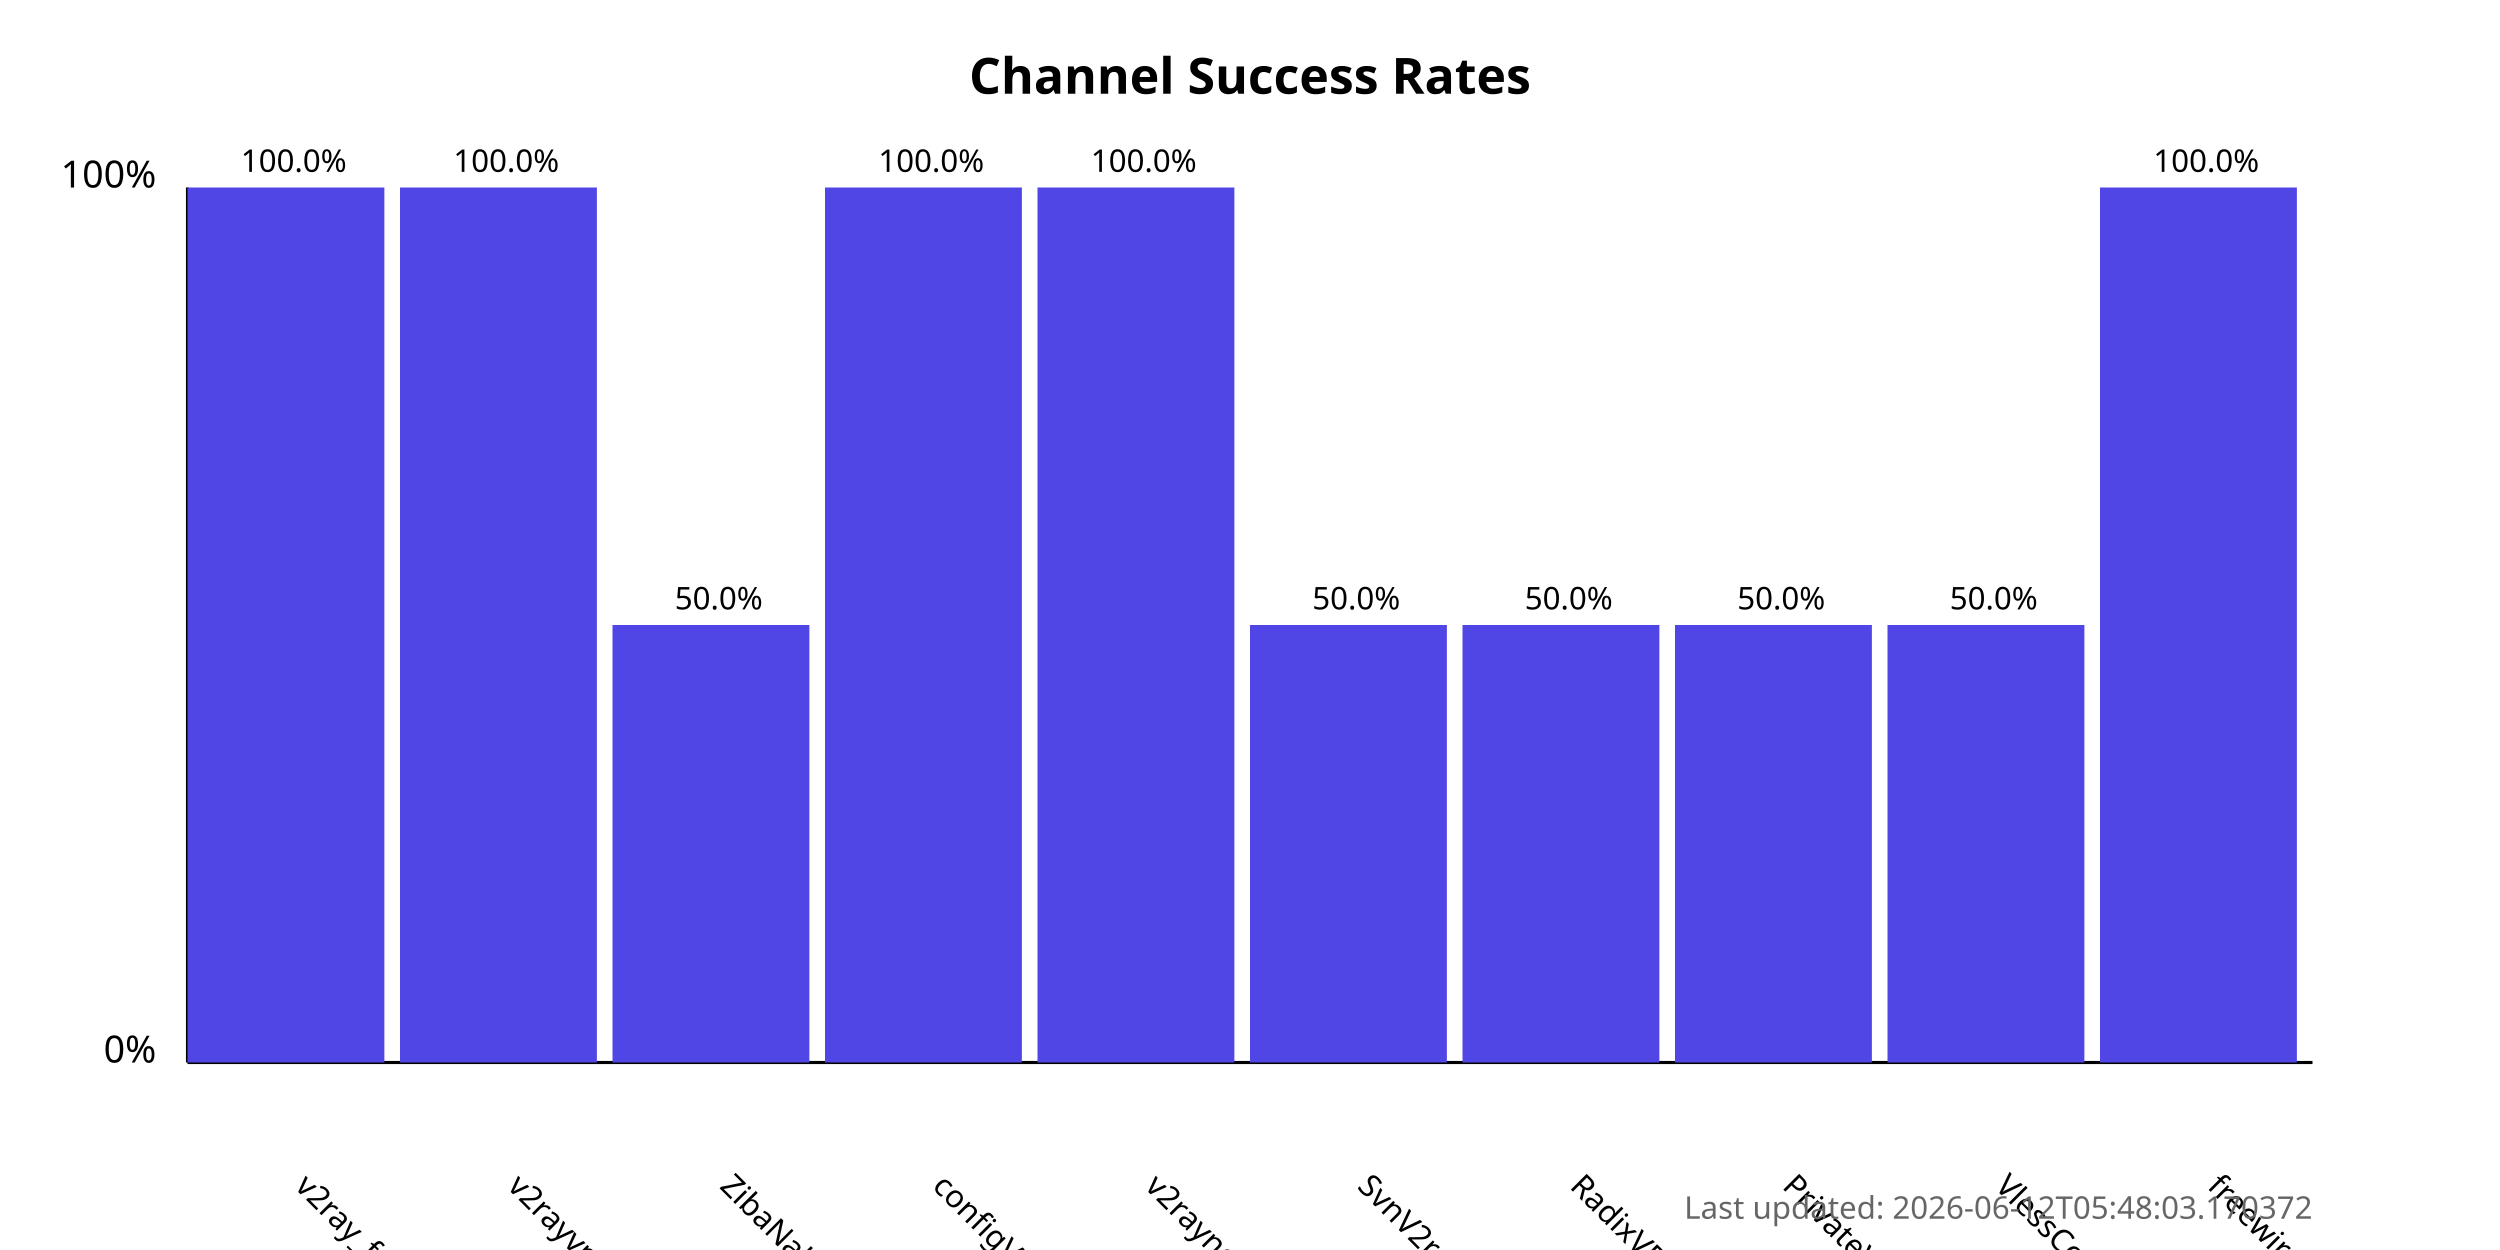
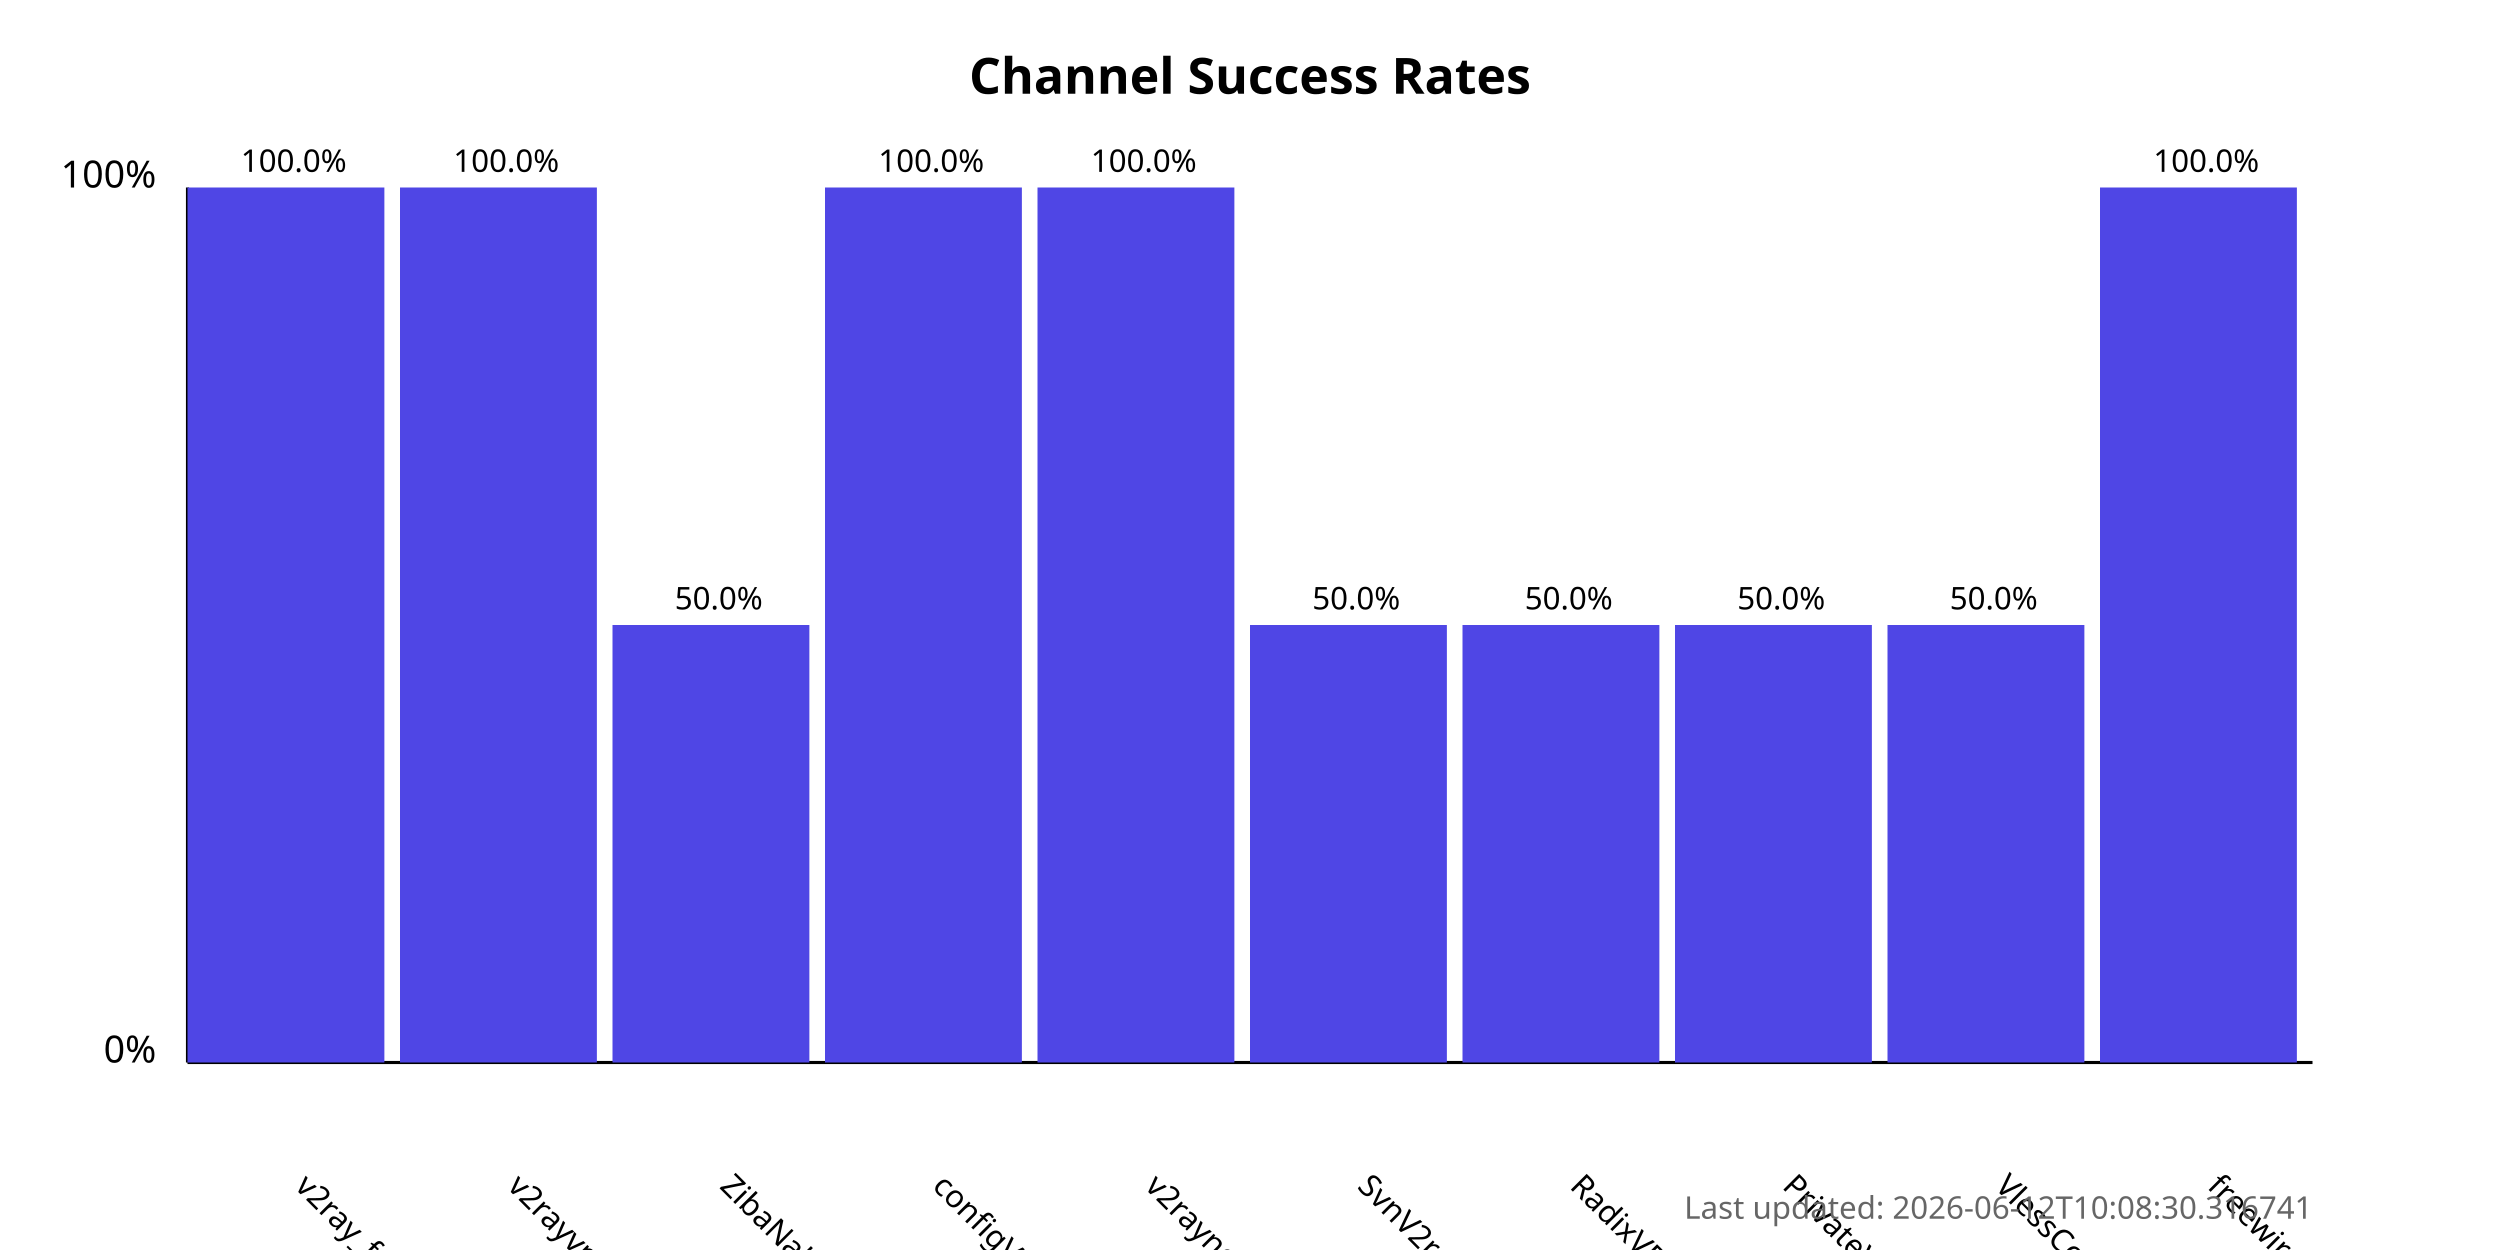
<svg xmlns="http://www.w3.org/2000/svg" width="800" height="400">
  <style>
            .chart-title { font: bold 16px sans-serif; }
            .axis-label { font: 12px sans-serif; }
            .tick-label { font: 10px sans-serif; }
            .bar { fill: #4f46e5; }
            .bar:hover { fill: #6366f1; }
            .timestamp { font: 10px sans-serif; fill: #666; }
        </style>
  <text x="400.0" y="30" text-anchor="middle" class="chart-title">
            Channel Success Rates
        </text>
  <line x1="60" y1="340" x2="60" y2="60" stroke="black" stroke-width="1" />
  <line x1="60" y1="340" x2="740" y2="340" stroke="black" stroke-width="1" />
  <text x="50" y="340" text-anchor="end" class="axis-label">0%</text>
  <text x="50" y="60" text-anchor="end" class="axis-label">100%</text>
  <g>
    <rect x="60" y="60.0" width="63.0" height="280.0" class="bar" />
    <text x="94.0" y="380" transform="rotate(45, 94.0, 380)" text-anchor="start" class="tick-label">
                v2ray_free_conf
            </text>
    <text x="94.0" y="55.0" text-anchor="middle" class="tick-label">
                100.0%
            </text>
  </g>
  <g>
    <rect x="128.0" y="60.0" width="63.0" height="280.0" class="bar" />
    <text x="162.0" y="380" transform="rotate(45, 162.0, 380)" text-anchor="start" class="tick-label">
                v2rayvpno
            </text>
    <text x="162.0" y="55.0" text-anchor="middle" class="tick-label">
                100.0%
            </text>
  </g>
  <g>
    <rect x="196.0" y="200.0" width="63.0" height="140.0" class="bar" />
    <text x="230.0" y="380" transform="rotate(45, 230.0, 380)" text-anchor="start" class="tick-label">
                ZibaNabz
            </text>
    <text x="230.0" y="195.0" text-anchor="middle" class="tick-label">
                50.0%
            </text>
  </g>
  <g>
    <rect x="264.0" y="60.0" width="63.0" height="280.0" class="bar" />
    <text x="298.0" y="380" transform="rotate(45, 298.0, 380)" text-anchor="start" class="tick-label">
                configV2rayForFree
            </text>
    <text x="298.0" y="55.0" text-anchor="middle" class="tick-label">
                100.0%
            </text>
  </g>
  <g>
    <rect x="332.0" y="60.0" width="63.0" height="280.0" class="bar" />
    <text x="366.0" y="380" transform="rotate(45, 366.0, 380)" text-anchor="start" class="tick-label">
                v2rayngvpn
            </text>
    <text x="366.0" y="55.0" text-anchor="middle" class="tick-label">
                100.0%
            </text>
  </g>
  <g>
    <rect x="400.0" y="200.0" width="63.0" height="140.0" class="bar" />
    <text x="434.0" y="380" transform="rotate(45, 434.0, 380)" text-anchor="start" class="tick-label">
                SvnV2ray
            </text>
    <text x="434.0" y="195.0" text-anchor="middle" class="tick-label">
                50.0%
            </text>
  </g>
  <g>
    <rect x="468.0" y="200.0" width="63.0" height="140.0" class="bar" />
    <text x="502.0" y="380" transform="rotate(45, 502.0, 380)" text-anchor="start" class="tick-label">
                RadixVPN
            </text>
    <text x="502.0" y="195.0" text-anchor="middle" class="tick-label">
                50.0%
            </text>
  </g>
  <g>
    <rect x="536.0" y="200.0" width="63.0" height="140.0" class="bar" />
    <text x="570.0" y="380" transform="rotate(45, 570.0, 380)" text-anchor="start" class="tick-label">
                PrivateVPNs
            </text>
    <text x="570.0" y="195.0" text-anchor="middle" class="tick-label">
                50.0%
            </text>
  </g>
  <g>
    <rect x="604.0" y="200.0" width="63.0" height="140.0" class="bar" />
    <text x="638.0" y="380" transform="rotate(45, 638.0, 380)" text-anchor="start" class="tick-label">
                VlessConfig
            </text>
    <text x="638.0" y="195.0" text-anchor="middle" class="tick-label">
                50.0%
            </text>
  </g>
  <g>
    <rect x="672.0" y="60.0" width="63.0" height="280.0" class="bar" />
    <text x="706.0" y="380" transform="rotate(45, 706.0, 380)" text-anchor="start" class="tick-label">
                freewireguard
            </text>
    <text x="706.0" y="55.0" text-anchor="middle" class="tick-label">
                100.0%
            </text>
  </g>
  <text x="740" y="390" text-anchor="end" class="timestamp">
-             Last updated: 2026-06-12T05:48:03.170372
+             Last updated: 2026-06-12T10:08:30.316741
        </text>
</svg>
